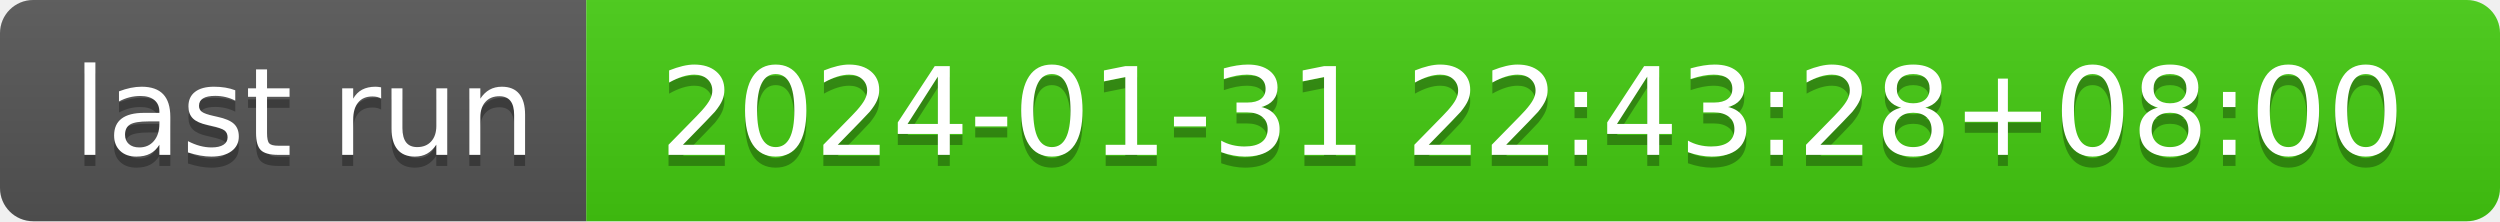
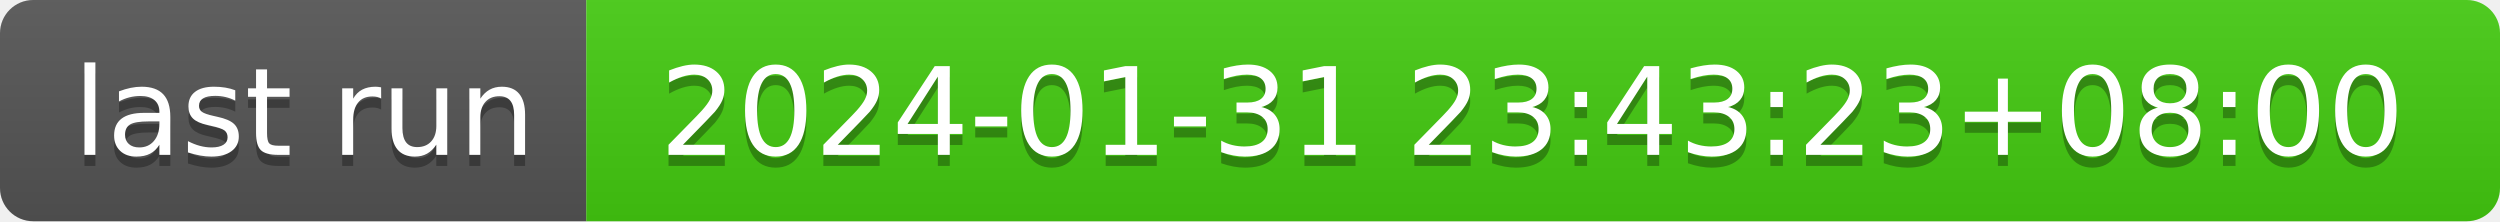
- <svg xmlns="http://www.w3.org/2000/svg" width="226" height="20" role="img" aria-label="last run: 2024-01-31 22:43:28+08:00">
+ <svg xmlns="http://www.w3.org/2000/svg" width="226" height="20" role="img" aria-label="last run: 2024-01-31 23:43:23+08:00">
  <linearGradient id="s" x2="0" y2="100%">
    <stop offset="0" stop-color="#bbb" stop-opacity=".1" />
    <stop offset="1" stop-opacity=".1" />
  </linearGradient>
  <clipPath id="r">
    <rect width="226" height="20" rx="3" fill="#fff" />
  </clipPath>
  <g clip-path="url(#r)">
    <rect width="53" height="20" fill="#555" />
    <rect x="53" width="173" height="20" fill="#4c1" />
    <rect width="226" height="20" fill="url(#s)" />
  </g>
  <g fill="#fff" text-anchor="middle" font-family="Verdana,Geneva,DejaVu Sans,sans-serif" text-rendering="geometricPrecision" font-size="110">
    <text aria-hidden="true" x="275" y="150" fill="#010101" fill-opacity=".3" transform="scale(.1)" textLength="430">last run</text>
    <text x="275" y="140" transform="scale(.1)" fill="#fff" textLength="430">last run</text>
-     <text aria-hidden="true" x="1385" y="150" fill="#010101" fill-opacity=".3" transform="scale(.1)" textLength="1630">2024-01-31 22:43:28+08:00</text>
-     <text x="1385" y="140" transform="scale(.1)" fill="#fff" textLength="1630">2024-01-31 22:43:28+08:00</text>
+     <text aria-hidden="true" x="1385" y="150" fill="#010101" fill-opacity=".3" transform="scale(.1)" textLength="1630">2024-01-31 23:43:23+08:00</text>
+     <text x="1385" y="140" transform="scale(.1)" fill="#fff" textLength="1630">2024-01-31 23:43:23+08:00</text>
  </g>
</svg>
